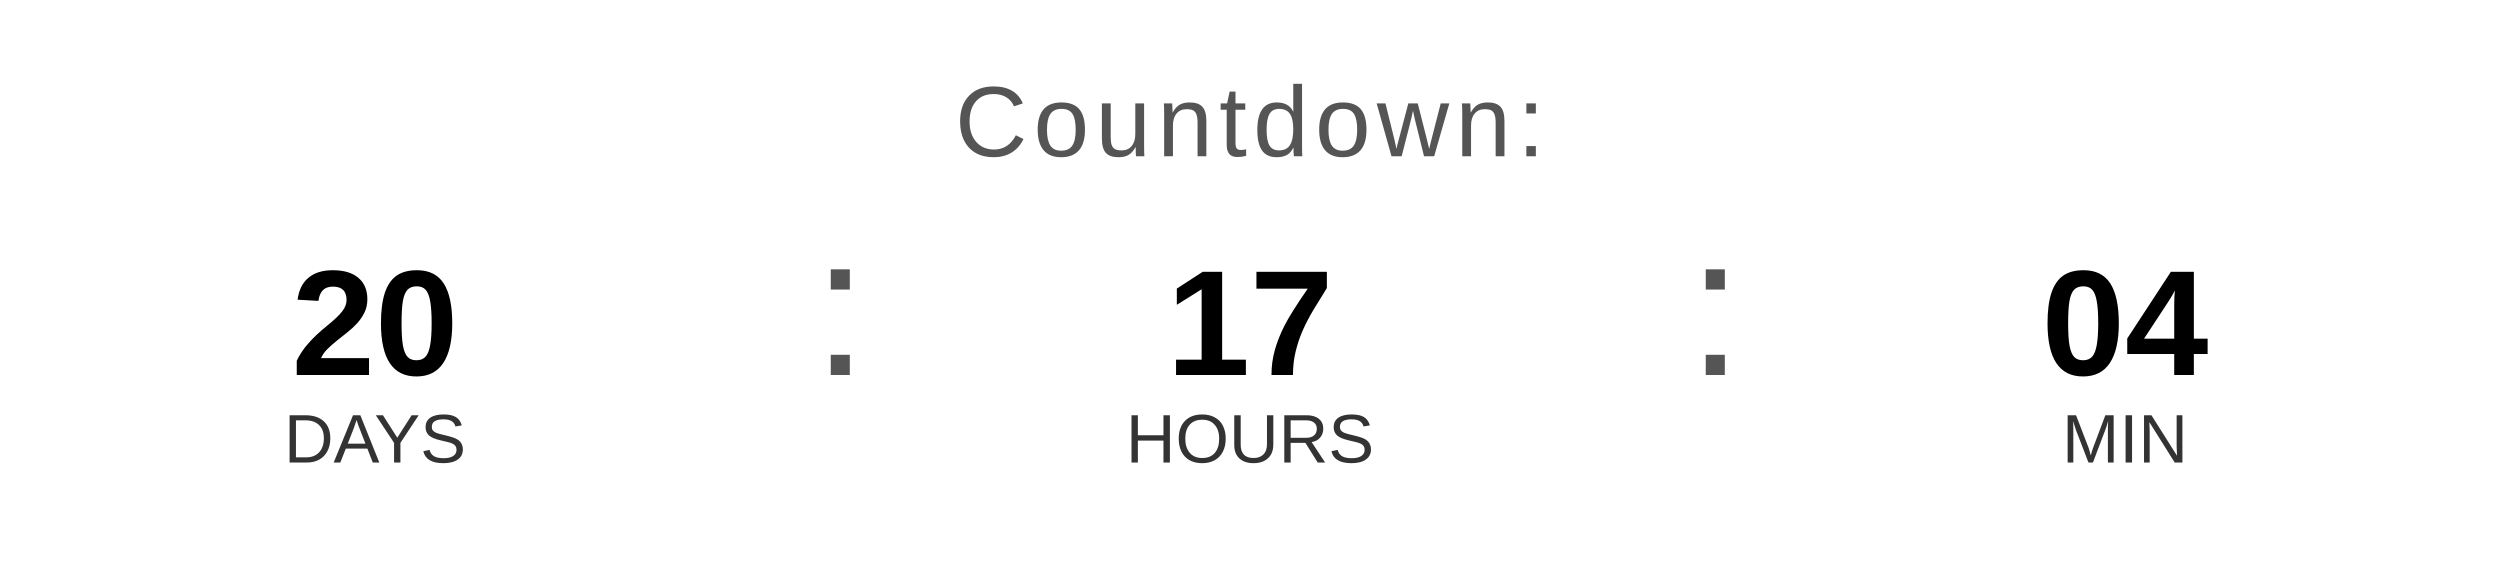
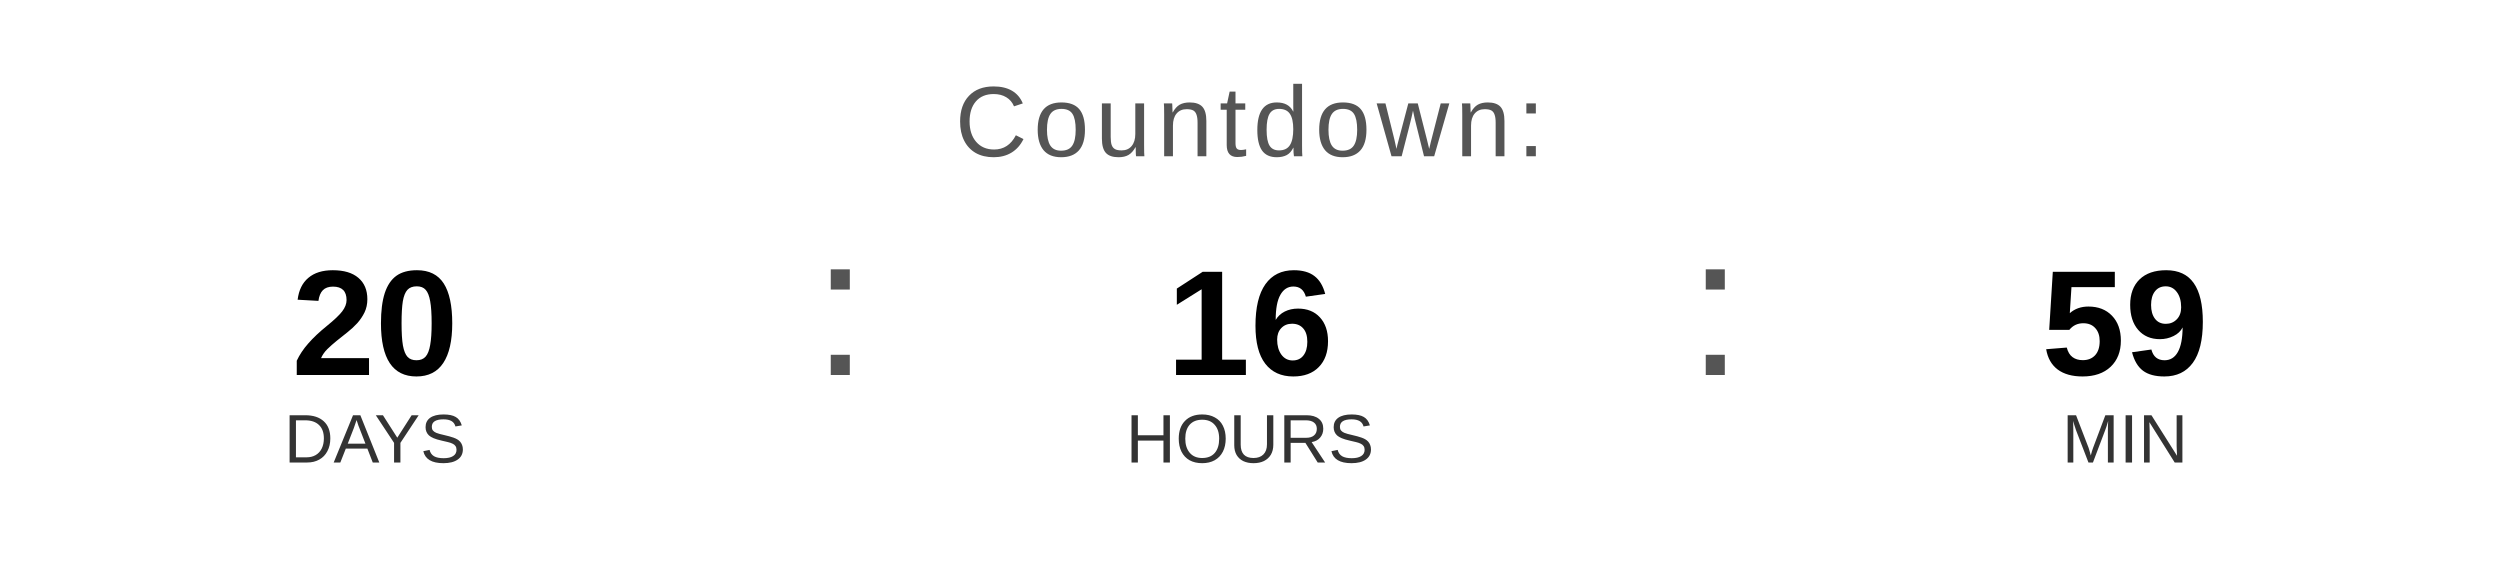
<svg xmlns="http://www.w3.org/2000/svg" width="400" height="90" viewBox="0 0 400 90">
  <text x="200" y="25" font-family="Arial, Helvetica, sans-serif" font-size="16" fill="#555555" text-anchor="middle" letter-spacing="1">
    Countdown:
  </text>
  <text x="60" y="60" font-family="Arial, Helvetica, sans-serif" font-size="24" font-weight="bold" fill="#000000" text-anchor="middle">20</text>
  <text x="60" y="74" font-family="Arial, Helvetica, sans-serif" font-size="11" fill="#333333" text-anchor="middle">DAYS</text>
  <text x="130" y="60" font-family="Arial, sans-serif" font-size="32" fill="#555555">:</text>
-   <text x="200" y="60" font-family="Arial, Helvetica, sans-serif" font-size="24" font-weight="bold" fill="#000000" text-anchor="middle">17</text>
+   <text x="200" y="60" font-family="Arial, Helvetica, sans-serif" font-size="24" font-weight="bold" fill="#000000" text-anchor="middle">16</text>
  <text x="200" y="74" font-family="Arial, Helvetica, sans-serif" font-size="11" fill="#333333" text-anchor="middle">HOURS</text>
  <text x="270" y="60" font-family="Arial, sans-serif" font-size="32" fill="#555555">:</text>
-   <text x="340" y="60" font-family="Arial, Helvetica, sans-serif" font-size="24" font-weight="bold" fill="#000000" text-anchor="middle">04</text>
+   <text x="340" y="60" font-family="Arial, Helvetica, sans-serif" font-size="24" font-weight="bold" fill="#000000" text-anchor="middle">59</text>
  <text x="340" y="74" font-family="Arial, Helvetica, sans-serif" font-size="11" fill="#333333" text-anchor="middle">MIN</text>
</svg>
